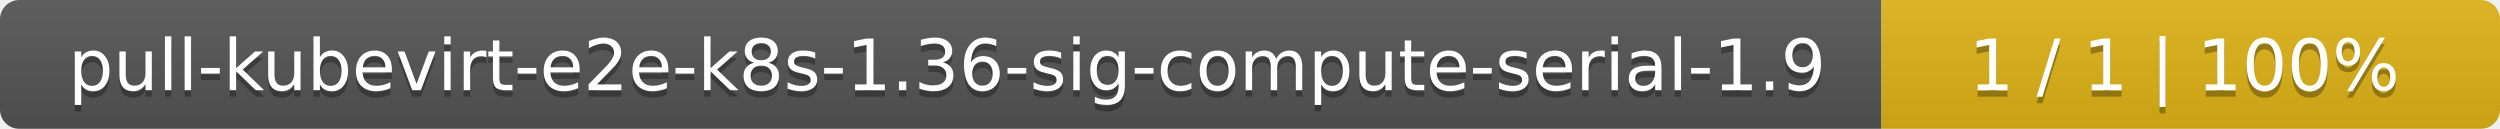
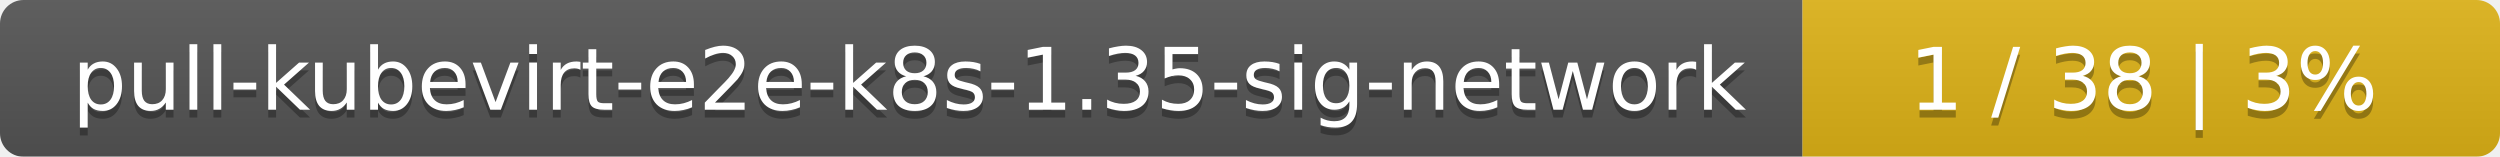
- <svg xmlns="http://www.w3.org/2000/svg" width="388" height="20">
+ <svg xmlns="http://www.w3.org/2000/svg" width="319" height="20">
  <linearGradient id="smooth" x2="0" y2="100%">
    <stop offset="0" stop-color="#bbb" stop-opacity=".1" />
    <stop offset="1" stop-opacity=".1" />
  </linearGradient>
  <mask id="round">
-     <rect width="388" height="20" rx="3" fill="#fff" />
+     <rect width="319" height="20" rx="3" fill="#fff" />
  </mask>
  <g mask="url(#round)">
-     <rect width="292" height="20" fill="#555" />
-     <rect x="292" width="96" height="20" fill="#dfb317" />
-     <rect width="388" height="20" fill="url(#smooth)" />
+     <rect width="230" height="20" fill="#555" />
+     <rect x="230" width="89" height="20" fill="#dfb317" />
+     <rect width="319" height="20" fill="url(#smooth)" />
  </g>
  <g fill="#fff" text-anchor="middle" font-family="DejaVu Sans,Verdana,Geneva,sans-serif" font-size="11">
-     <text x="147" y="15" fill="#010101" fill-opacity=".3">pull-kubevirt-e2e-k8s-1.36-sig-compute-serial-1.9</text>
-     <text x="147" y="14">pull-kubevirt-e2e-k8s-1.36-sig-compute-serial-1.9</text>
-     <text x="339" y="15" fill="#010101" fill-opacity=".3">1 / 1    |    100%</text>
-     <text x="339" y="14">1 / 1    |    100%</text>
+     <text x="116" y="15" fill="#010101" fill-opacity=".3">pull-kubevirt-e2e-k8s-1.35-sig-network</text>
+     <text x="116" y="14">pull-kubevirt-e2e-k8s-1.35-sig-network</text>
+     <text x="273.5" y="15" fill="#010101" fill-opacity=".3">1 / 38    |    3%</text>
+     <text x="273.5" y="14">1 / 38    |    3%</text>
  </g>
</svg>
